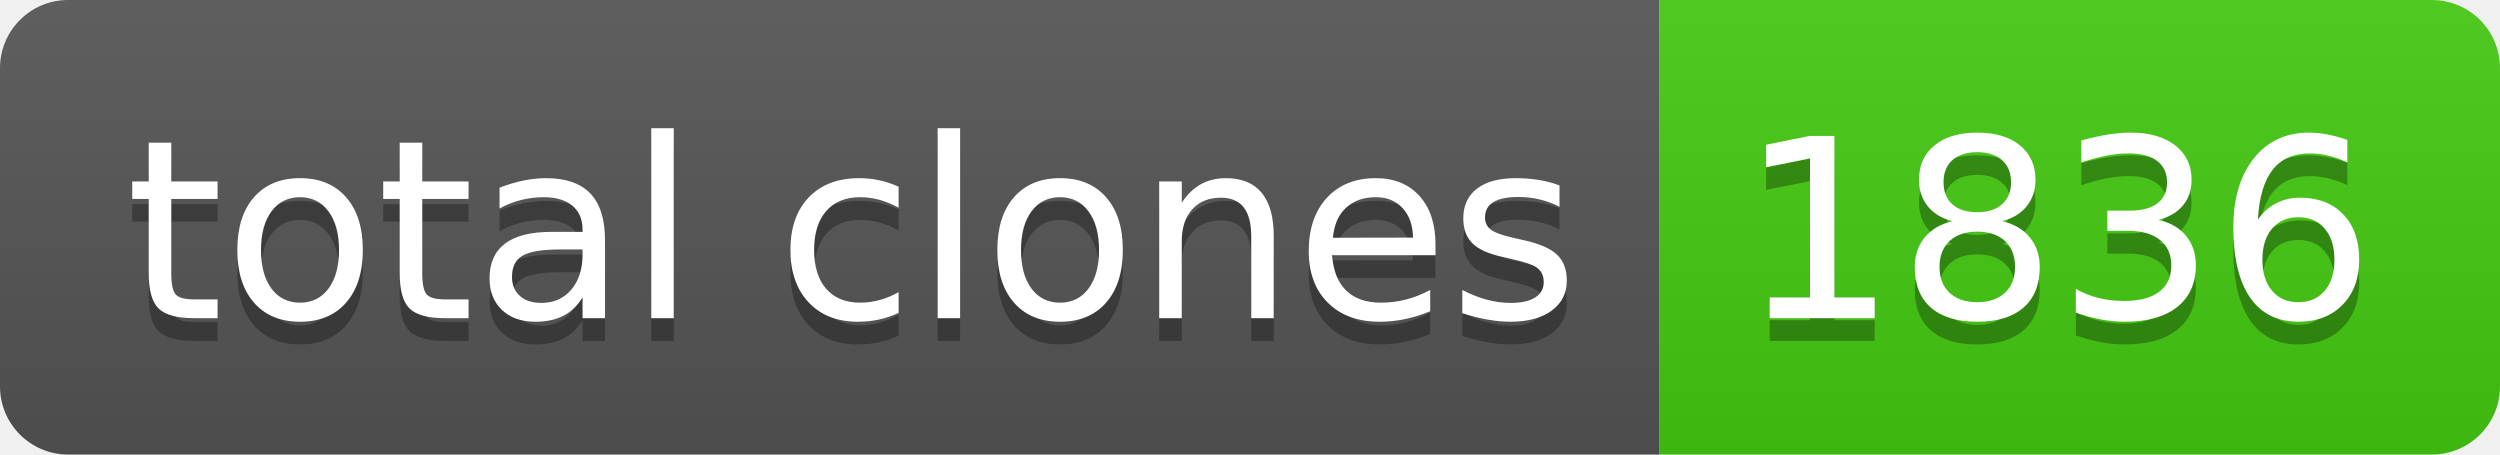
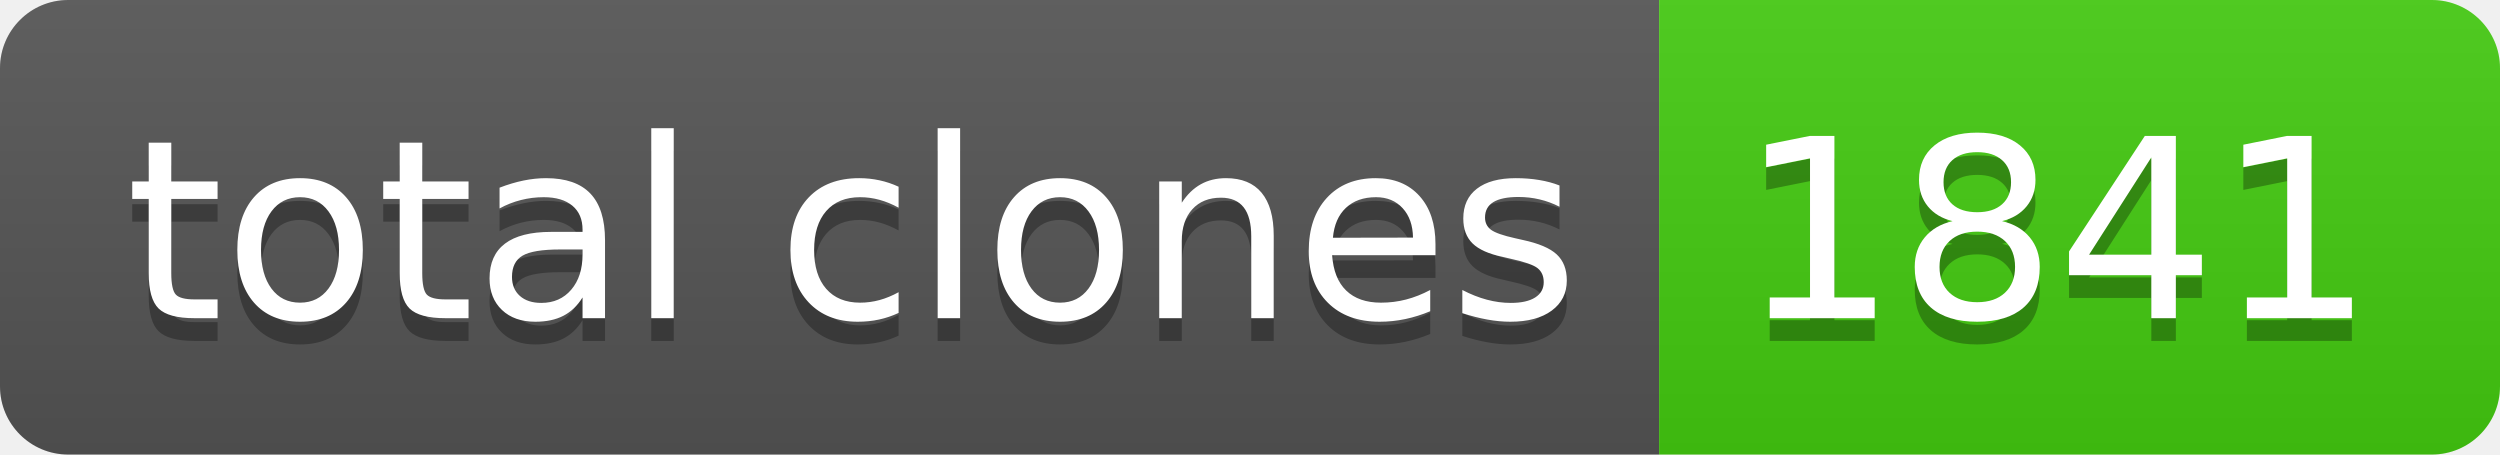
- <svg xmlns="http://www.w3.org/2000/svg" width="110" height="20" role="img" aria-label="total clones: 1836">
+ <svg xmlns="http://www.w3.org/2000/svg" width="110" height="20" role="img" aria-label="total clones: 1841">
  <linearGradient id="s" x2="0" y2="100%">
    <stop offset="0" stop-color="#bbb" stop-opacity=".1" />
    <stop offset="1" stop-opacity=".1" />
  </linearGradient>
  <clipPath id="r">
    <rect width="110" height="20" rx="3" fill="#fff" />
  </clipPath>
  <g clip-path="url(#r)">
    <rect width="73" height="20" fill="#555" />
    <rect x="73" width="37" height="20" fill="#4c1" />
    <rect width="110" height="20" fill="url(#s)" />
  </g>
  <g fill="#fff" text-anchor="middle" font-family="Verdana,Geneva,DejaVu Sans,sans-serif" text-rendering="geometricPrecision" font-size="110">
    <text aria-hidden="true" x="375" y="150" fill="#010101" fill-opacity=".3" transform="scale(.1)" textLength="630">total clones</text>
    <text x="375" y="140" transform="scale(.1)" fill="#fff" textLength="630">total clones</text>
-     <text aria-hidden="true" x="905" y="150" fill="#010101" fill-opacity=".3" transform="scale(.1)" textLength="270">1836</text>
-     <text x="905" y="140" transform="scale(.1)" fill="#fff" textLength="270">1836</text>
+     <text aria-hidden="true" x="905" y="150" fill="#010101" fill-opacity=".3" transform="scale(.1)" textLength="270">1841</text>
+     <text x="905" y="140" transform="scale(.1)" fill="#fff" textLength="270">1841</text>
  </g>
</svg>
